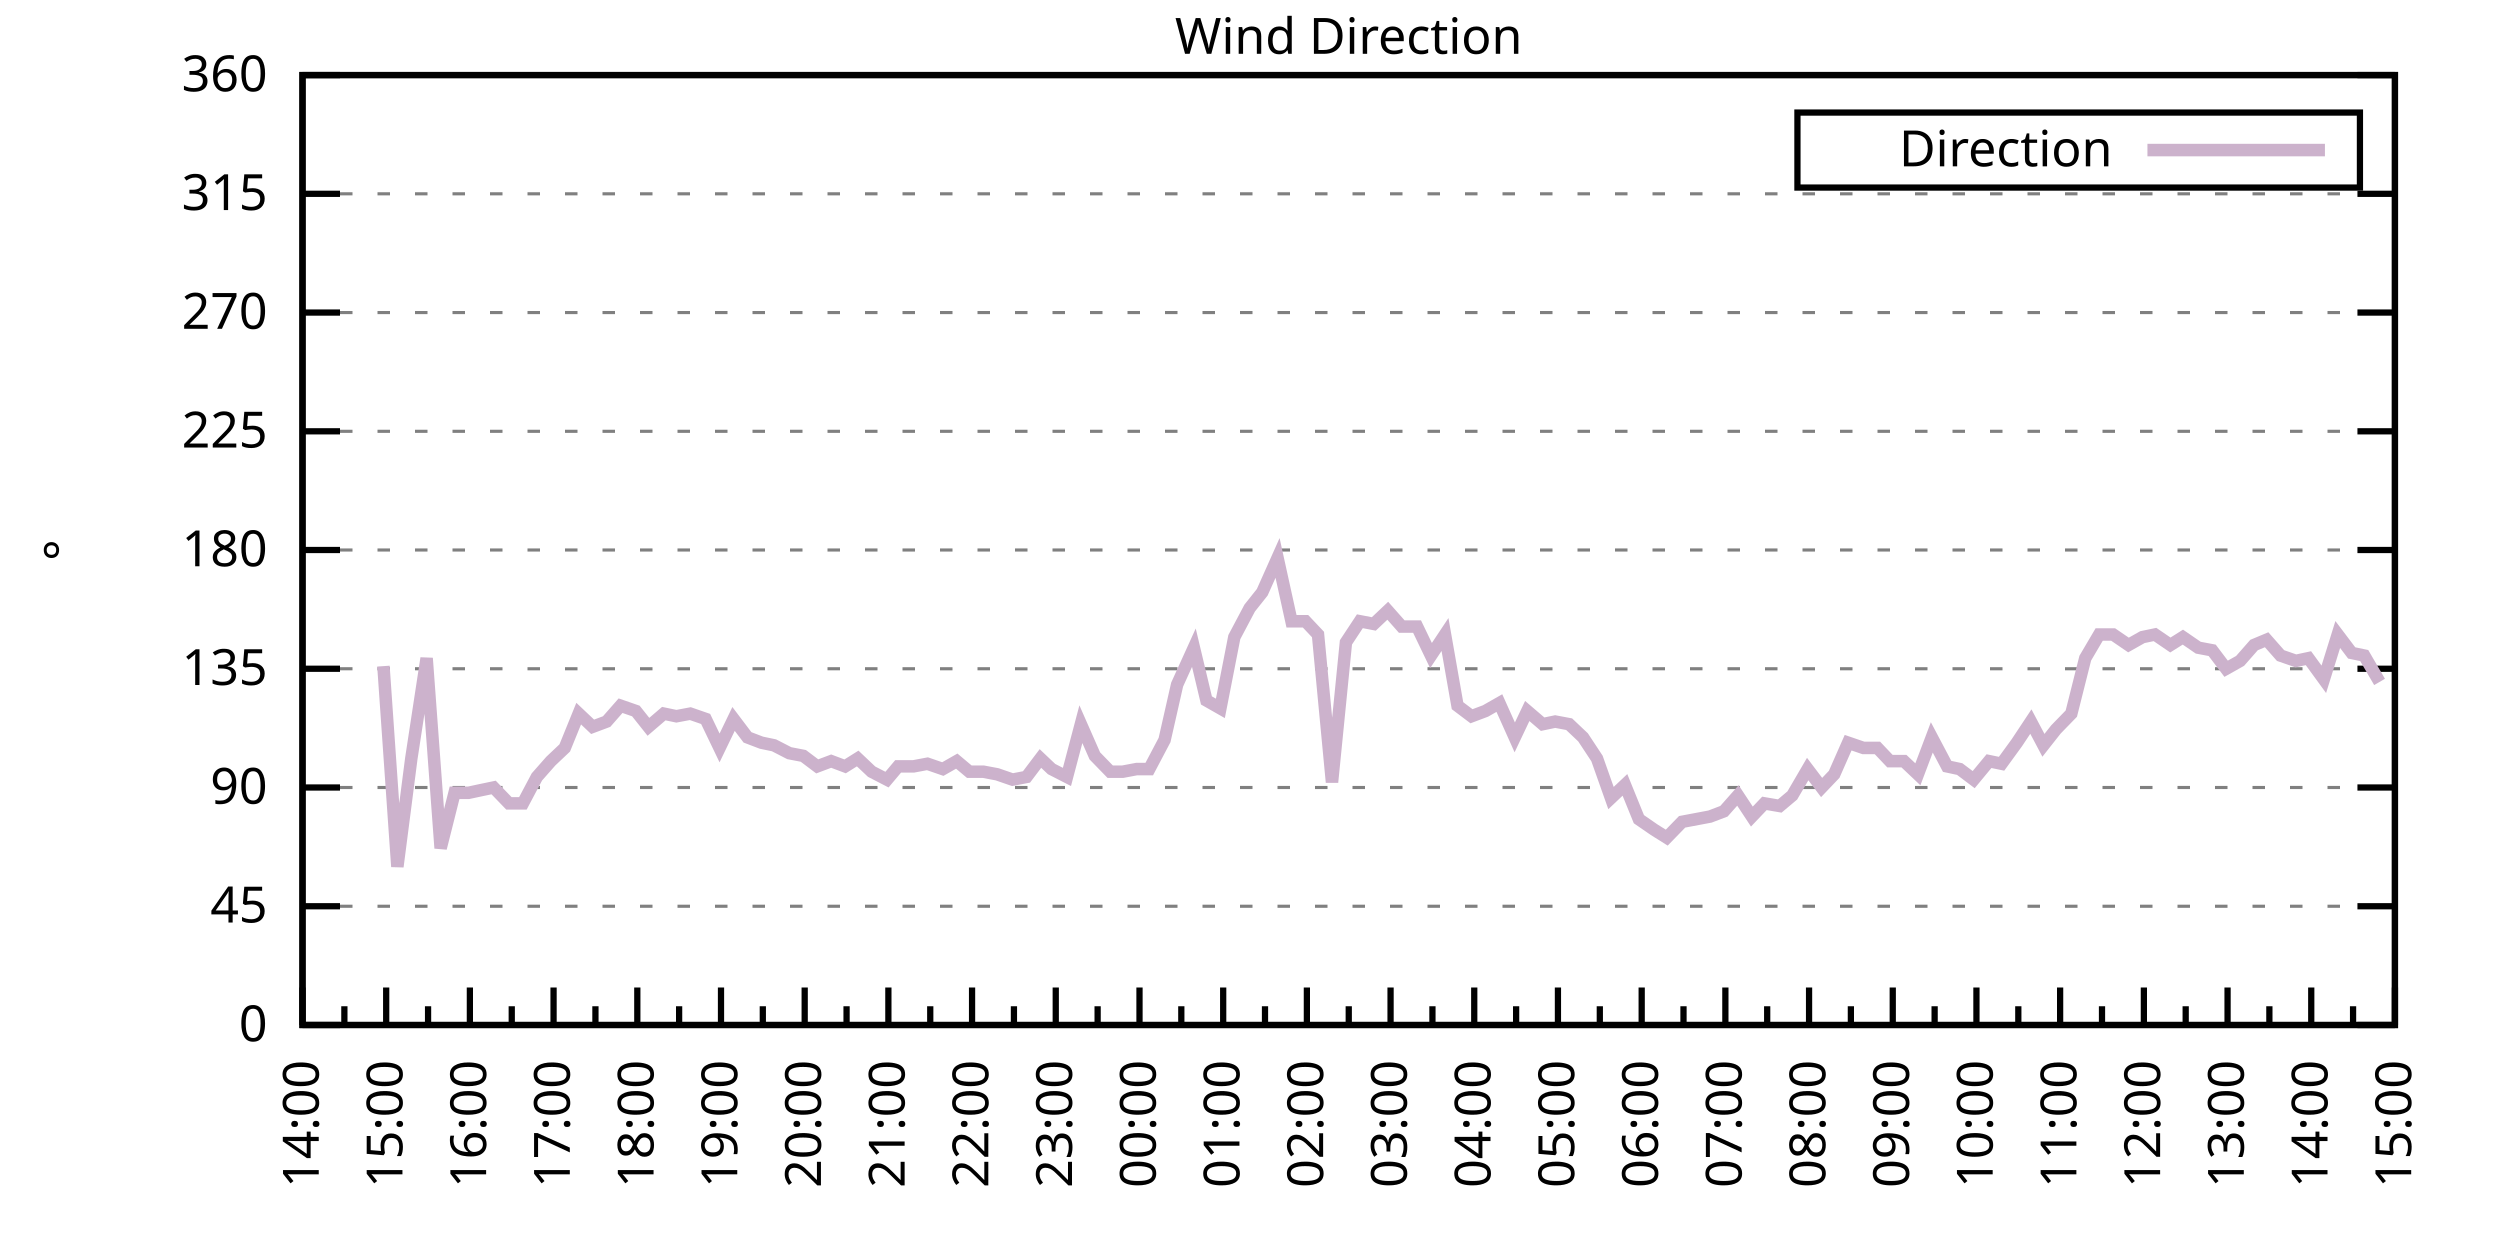
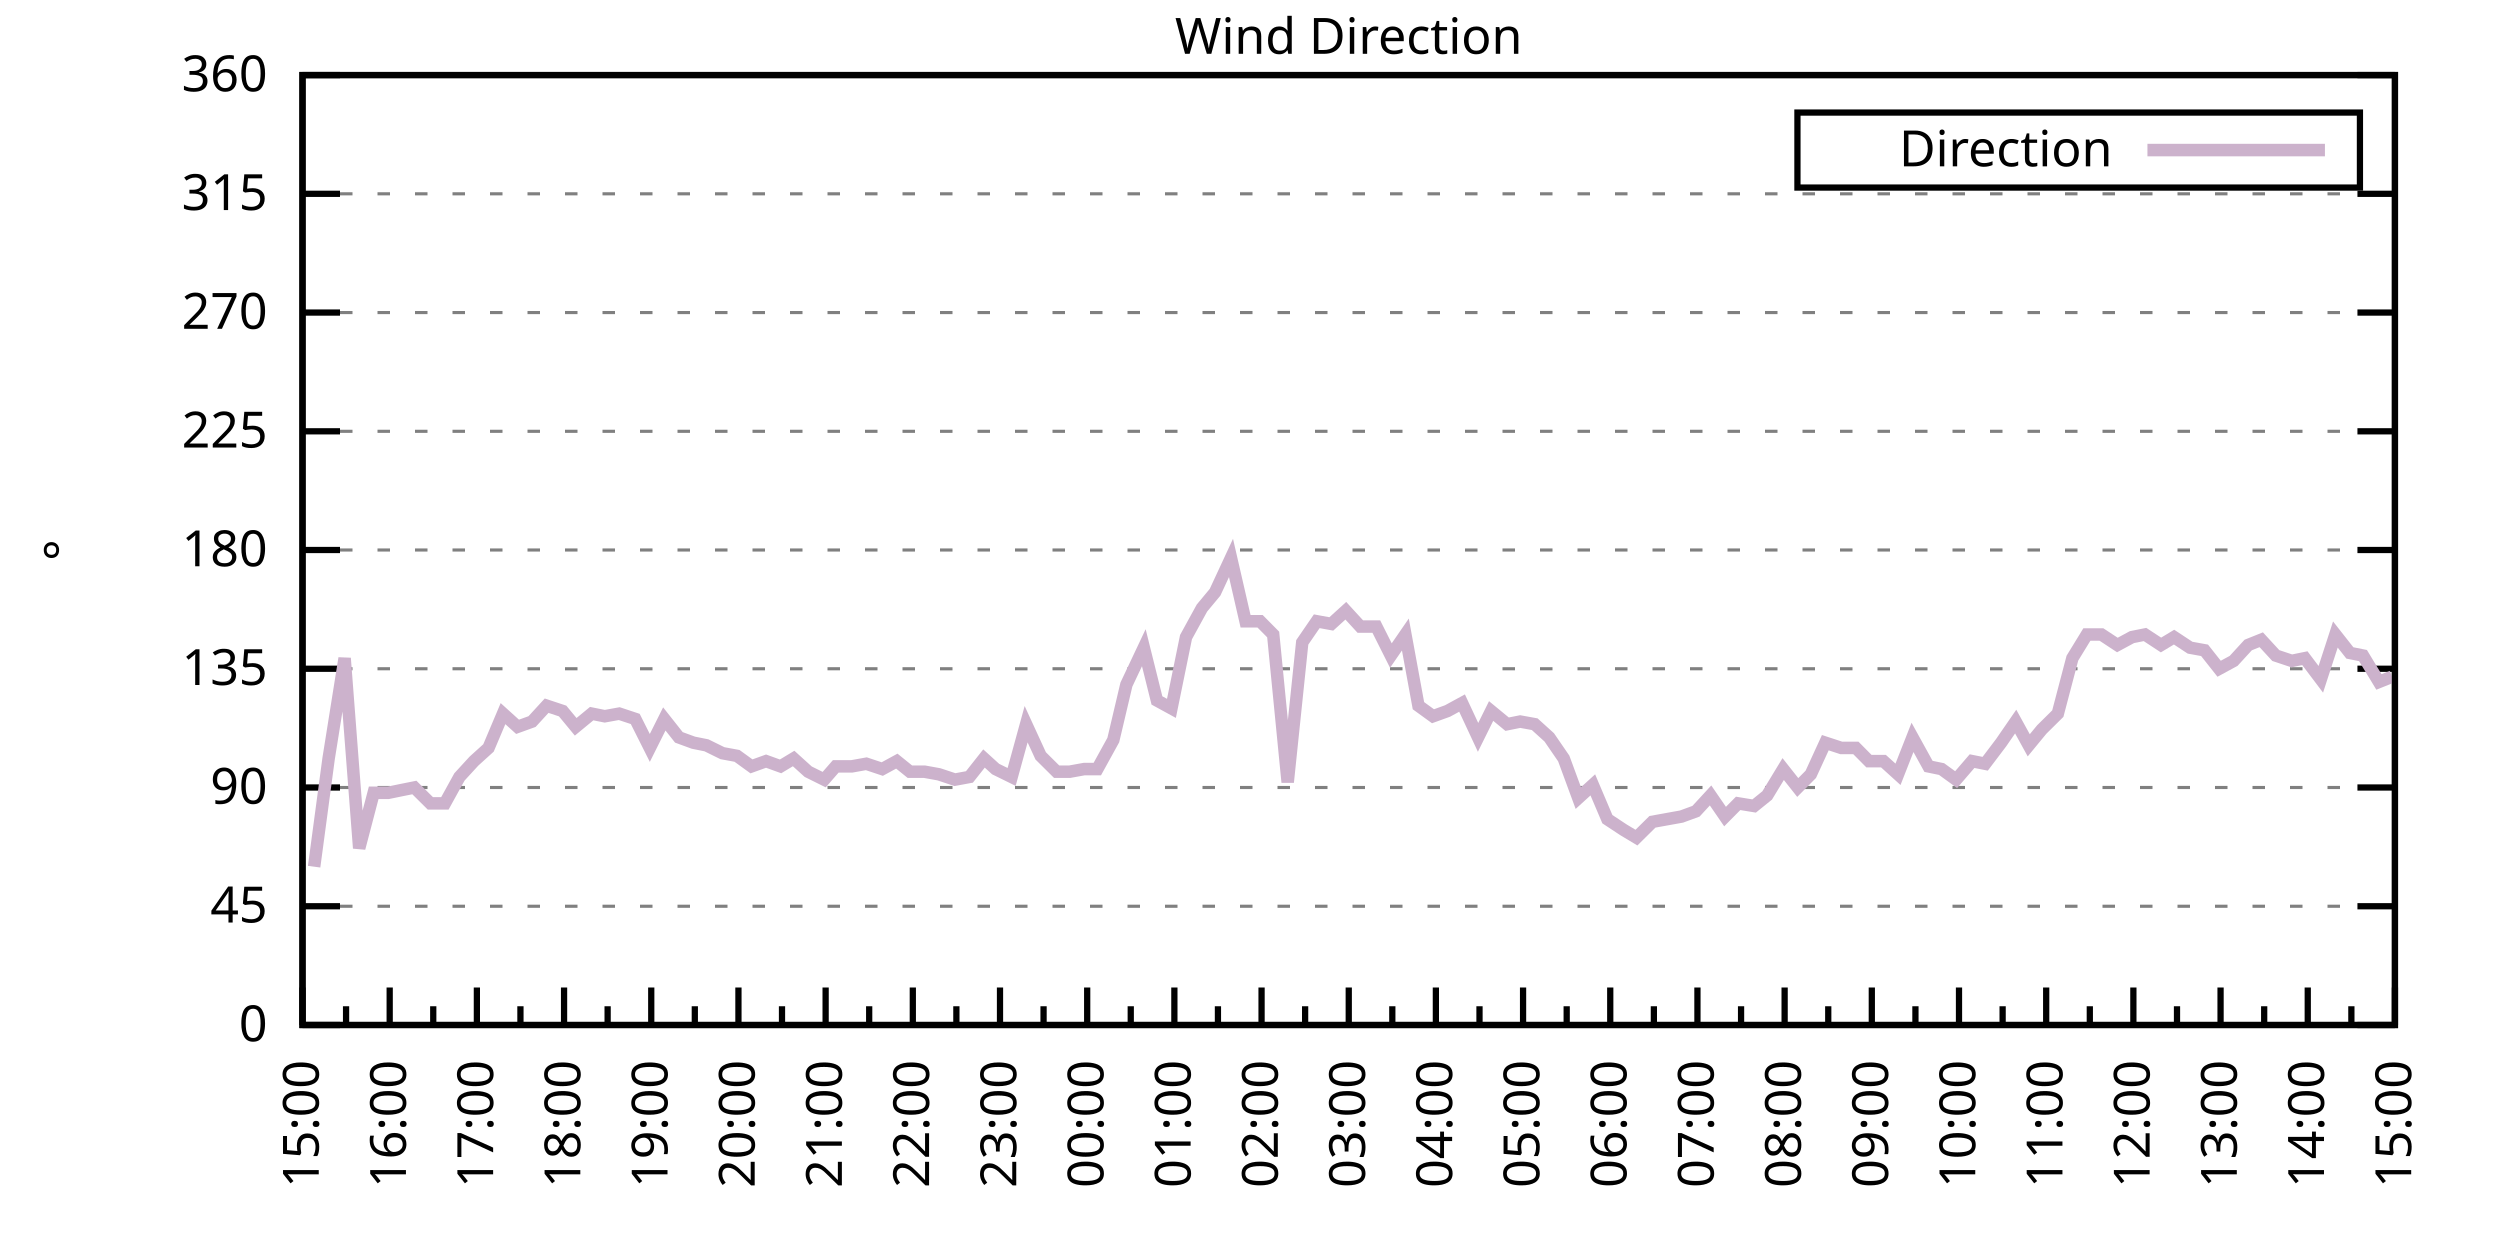
<svg xmlns="http://www.w3.org/2000/svg" xmlns:xlink="http://www.w3.org/1999/xlink" width="400" height="200" viewBox="0 0 400 200">
  <g id="gnuplot_canvas">
    <rect x="0" y="0" width="400" height="200" fill="none" />
    <defs>
      <circle id="gpDot" r="0.5" stroke-width="0.5" stroke="currentColor" />
      <path id="gpPt0" stroke-width="0.333" stroke="currentColor" d="M-1,0 h2 M0,-1 v2" />
      <path id="gpPt1" stroke-width="0.333" stroke="currentColor" d="M-1,-1 L1,1 M1,-1 L-1,1" />
      <path id="gpPt2" stroke-width="0.333" stroke="currentColor" d="M-1,0 L1,0 M0,-1 L0,1 M-1,-1 L1,1 M-1,1 L1,-1" />
      <rect id="gpPt3" stroke-width="0.333" stroke="currentColor" x="-1" y="-1" width="2" height="2" />
      <rect id="gpPt4" stroke-width="0.333" stroke="currentColor" fill="currentColor" x="-1" y="-1" width="2" height="2" />
      <circle id="gpPt5" stroke-width="0.333" stroke="currentColor" cx="0" cy="0" r="1" />
      <use xlink:href="#gpPt5" id="gpPt6" fill="currentColor" stroke="none" />
      <path id="gpPt7" stroke-width="0.333" stroke="currentColor" d="M0,-1.33 L-1.33,0.67 L1.33,0.67 z" />
      <use xlink:href="#gpPt7" id="gpPt8" fill="currentColor" stroke="none" />
      <use xlink:href="#gpPt7" id="gpPt9" stroke="currentColor" transform="rotate(180)" />
      <use xlink:href="#gpPt9" id="gpPt10" fill="currentColor" stroke="none" />
      <use xlink:href="#gpPt3" id="gpPt11" stroke="currentColor" transform="rotate(45)" />
      <use xlink:href="#gpPt11" id="gpPt12" fill="currentColor" stroke="none" />
      <path id="gpPt13" stroke-width="0.333" stroke="currentColor" d="M0,1.330 L1.265,0.411 L0.782,-1.067 L-0.782,-1.076 L-1.265,0.411 z" />
      <use xlink:href="#gpPt13" id="gpPt14" fill="currentColor" stroke="none" />
      <filter id="textbox" filterUnits="objectBoundingBox" x="0" y="0" height="1" width="1">
        <feFlood flood-color="white" flood-opacity="1" result="bgnd" />
        <feComposite in="SourceGraphic" in2="bgnd" operator="atop" />
      </filter>
      <filter id="greybox" filterUnits="objectBoundingBox" x="0" y="0" height="1" width="1">
        <feFlood flood-color="lightgrey" flood-opacity="1" result="grey" />
        <feComposite in="SourceGraphic" in2="grey" operator="atop" />
      </filter>
    </defs>
    <g fill="none" color="white" stroke="currentColor" stroke-width="1.00" stroke-linecap="butt" stroke-linejoin="miter">
</g>
    <g fill="none" color="black" stroke="currentColor" stroke-width="1.00" stroke-linecap="butt" stroke-linejoin="miter">
      <g stroke="none" shape-rendering="crispEdges">
        <polygon fill="rgb(255, 255, 255)" points="48.40,164.00 383.18,164.00 383.18,12.02 48.40,12.02 " />
      </g>
    </g>
    <g fill="none" color="black" stroke="currentColor" stroke-width="1.00" stroke-linecap="butt" stroke-linejoin="miter">
</g>
    <g fill="none" color="black" stroke="black" stroke-width="0.50" stroke-linecap="butt" stroke-linejoin="miter">
</g>
    <g fill="none" color="gray" stroke="currentColor" stroke-width="0.50" stroke-linecap="butt" stroke-linejoin="miter">
      <path stroke="gray" stroke-dasharray="2,4" class="gridline" d="M48.40,164.00 L383.19,164.00  " />
    </g>
    <g fill="none" color="gray" stroke="gray" stroke-width="1.00" stroke-linecap="butt" stroke-linejoin="miter">
</g>
    <g fill="none" color="black" stroke="currentColor" stroke-width="1.00" stroke-linecap="butt" stroke-linejoin="miter">
      <path stroke="black" d="M48.40,164.00 L54.40,164.00 M383.19,164.00 L377.19,164.00  " />
      <g transform="translate(42.80,166.60)" stroke="none" fill="black" font-family="Sans" font-size="8.00" text-anchor="end">
        <text>
          <tspan font-family="Sans"> 0</tspan>
        </text>
      </g>
    </g>
    <g fill="none" color="black" stroke="currentColor" stroke-width="1.00" stroke-linecap="butt" stroke-linejoin="miter">
</g>
    <g fill="none" color="black" stroke="black" stroke-width="0.50" stroke-linecap="butt" stroke-linejoin="miter">
</g>
    <g fill="none" color="gray" stroke="currentColor" stroke-width="0.50" stroke-linecap="butt" stroke-linejoin="miter">
      <path stroke="gray" stroke-dasharray="2,4" class="gridline" d="M48.40,145.00 L383.19,145.00  " />
    </g>
    <g fill="none" color="gray" stroke="gray" stroke-width="1.00" stroke-linecap="butt" stroke-linejoin="miter">
</g>
    <g fill="none" color="black" stroke="currentColor" stroke-width="1.00" stroke-linecap="butt" stroke-linejoin="miter">
      <path stroke="black" d="M48.40,145.00 L54.40,145.00 M383.19,145.00 L377.19,145.00  " />
      <g transform="translate(42.80,147.60)" stroke="none" fill="black" font-family="Sans" font-size="8.00" text-anchor="end">
        <text>
          <tspan font-family="Sans"> 45</tspan>
        </text>
      </g>
    </g>
    <g fill="none" color="black" stroke="currentColor" stroke-width="1.00" stroke-linecap="butt" stroke-linejoin="miter">
</g>
    <g fill="none" color="black" stroke="black" stroke-width="0.50" stroke-linecap="butt" stroke-linejoin="miter">
</g>
    <g fill="none" color="gray" stroke="currentColor" stroke-width="0.50" stroke-linecap="butt" stroke-linejoin="miter">
      <path stroke="gray" stroke-dasharray="2,4" class="gridline" d="M48.40,126.00 L383.19,126.00  " />
    </g>
    <g fill="none" color="gray" stroke="gray" stroke-width="1.00" stroke-linecap="butt" stroke-linejoin="miter">
</g>
    <g fill="none" color="black" stroke="currentColor" stroke-width="1.00" stroke-linecap="butt" stroke-linejoin="miter">
      <path stroke="black" d="M48.40,126.00 L54.40,126.00 M383.19,126.00 L377.19,126.00  " />
      <g transform="translate(42.80,128.60)" stroke="none" fill="black" font-family="Sans" font-size="8.00" text-anchor="end">
        <text>
          <tspan font-family="Sans"> 90</tspan>
        </text>
      </g>
    </g>
    <g fill="none" color="black" stroke="currentColor" stroke-width="1.00" stroke-linecap="butt" stroke-linejoin="miter">
</g>
    <g fill="none" color="black" stroke="black" stroke-width="0.50" stroke-linecap="butt" stroke-linejoin="miter">
</g>
    <g fill="none" color="gray" stroke="currentColor" stroke-width="0.50" stroke-linecap="butt" stroke-linejoin="miter">
      <path stroke="gray" stroke-dasharray="2,4" class="gridline" d="M48.40,107.00 L383.19,107.00  " />
    </g>
    <g fill="none" color="gray" stroke="gray" stroke-width="1.00" stroke-linecap="butt" stroke-linejoin="miter">
</g>
    <g fill="none" color="black" stroke="currentColor" stroke-width="1.00" stroke-linecap="butt" stroke-linejoin="miter">
      <path stroke="black" d="M48.40,107.00 L54.40,107.00 M383.19,107.00 L377.19,107.00  " />
      <g transform="translate(42.80,109.60)" stroke="none" fill="black" font-family="Sans" font-size="8.00" text-anchor="end">
        <text>
          <tspan font-family="Sans"> 135</tspan>
        </text>
      </g>
    </g>
    <g fill="none" color="black" stroke="currentColor" stroke-width="1.00" stroke-linecap="butt" stroke-linejoin="miter">
</g>
    <g fill="none" color="black" stroke="black" stroke-width="0.50" stroke-linecap="butt" stroke-linejoin="miter">
</g>
    <g fill="none" color="gray" stroke="currentColor" stroke-width="0.50" stroke-linecap="butt" stroke-linejoin="miter">
      <path stroke="gray" stroke-dasharray="2,4" class="gridline" d="M48.40,88.00 L383.19,88.00  " />
    </g>
    <g fill="none" color="gray" stroke="gray" stroke-width="1.00" stroke-linecap="butt" stroke-linejoin="miter">
</g>
    <g fill="none" color="black" stroke="currentColor" stroke-width="1.00" stroke-linecap="butt" stroke-linejoin="miter">
      <path stroke="black" d="M48.40,88.00 L54.40,88.00 M383.19,88.00 L377.19,88.00  " />
      <g transform="translate(42.80,90.60)" stroke="none" fill="black" font-family="Sans" font-size="8.00" text-anchor="end">
        <text>
          <tspan font-family="Sans"> 180</tspan>
        </text>
      </g>
    </g>
    <g fill="none" color="black" stroke="currentColor" stroke-width="1.00" stroke-linecap="butt" stroke-linejoin="miter">
</g>
    <g fill="none" color="black" stroke="black" stroke-width="0.50" stroke-linecap="butt" stroke-linejoin="miter">
</g>
    <g fill="none" color="gray" stroke="currentColor" stroke-width="0.50" stroke-linecap="butt" stroke-linejoin="miter">
      <path stroke="gray" stroke-dasharray="2,4" class="gridline" d="M48.40,69.01 L383.19,69.01  " />
    </g>
    <g fill="none" color="gray" stroke="gray" stroke-width="1.00" stroke-linecap="butt" stroke-linejoin="miter">
</g>
    <g fill="none" color="black" stroke="currentColor" stroke-width="1.00" stroke-linecap="butt" stroke-linejoin="miter">
      <path stroke="black" d="M48.40,69.01 L54.40,69.01 M383.19,69.01 L377.19,69.01  " />
      <g transform="translate(42.80,71.61)" stroke="none" fill="black" font-family="Sans" font-size="8.00" text-anchor="end">
        <text>
          <tspan font-family="Sans"> 225</tspan>
        </text>
      </g>
    </g>
    <g fill="none" color="black" stroke="currentColor" stroke-width="1.00" stroke-linecap="butt" stroke-linejoin="miter">
</g>
    <g fill="none" color="black" stroke="black" stroke-width="0.50" stroke-linecap="butt" stroke-linejoin="miter">
</g>
    <g fill="none" color="gray" stroke="currentColor" stroke-width="0.50" stroke-linecap="butt" stroke-linejoin="miter">
      <path stroke="gray" stroke-dasharray="2,4" class="gridline" d="M48.40,50.01 L383.19,50.01  " />
    </g>
    <g fill="none" color="gray" stroke="gray" stroke-width="1.00" stroke-linecap="butt" stroke-linejoin="miter">
</g>
    <g fill="none" color="black" stroke="currentColor" stroke-width="1.00" stroke-linecap="butt" stroke-linejoin="miter">
      <path stroke="black" d="M48.40,50.01 L54.40,50.01 M383.19,50.01 L377.19,50.01  " />
      <g transform="translate(42.80,52.61)" stroke="none" fill="black" font-family="Sans" font-size="8.00" text-anchor="end">
        <text>
          <tspan font-family="Sans"> 270</tspan>
        </text>
      </g>
    </g>
    <g fill="none" color="black" stroke="currentColor" stroke-width="1.00" stroke-linecap="butt" stroke-linejoin="miter">
</g>
    <g fill="none" color="black" stroke="black" stroke-width="0.50" stroke-linecap="butt" stroke-linejoin="miter">
</g>
    <g fill="none" color="gray" stroke="currentColor" stroke-width="0.50" stroke-linecap="butt" stroke-linejoin="miter">
      <path stroke="gray" stroke-dasharray="2,4" class="gridline" d="M48.40,31.01 L383.19,31.01  " />
    </g>
    <g fill="none" color="gray" stroke="gray" stroke-width="1.00" stroke-linecap="butt" stroke-linejoin="miter">
</g>
    <g fill="none" color="black" stroke="currentColor" stroke-width="1.00" stroke-linecap="butt" stroke-linejoin="miter">
      <path stroke="black" d="M48.40,31.01 L54.40,31.01 M383.19,31.01 L377.19,31.01  " />
      <g transform="translate(42.80,33.61)" stroke="none" fill="black" font-family="Sans" font-size="8.00" text-anchor="end">
        <text>
          <tspan font-family="Sans"> 315</tspan>
        </text>
      </g>
    </g>
    <g fill="none" color="black" stroke="currentColor" stroke-width="1.00" stroke-linecap="butt" stroke-linejoin="miter">
</g>
    <g fill="none" color="black" stroke="black" stroke-width="0.50" stroke-linecap="butt" stroke-linejoin="miter">
</g>
    <g fill="none" color="gray" stroke="currentColor" stroke-width="0.50" stroke-linecap="butt" stroke-linejoin="miter">
      <path stroke="gray" stroke-dasharray="2,4" class="gridline" d="M48.40,12.01 L383.19,12.01  " />
    </g>
    <g fill="none" color="gray" stroke="gray" stroke-width="1.00" stroke-linecap="butt" stroke-linejoin="miter">
</g>
    <g fill="none" color="black" stroke="currentColor" stroke-width="1.00" stroke-linecap="butt" stroke-linejoin="miter">
      <path stroke="black" d="M48.40,12.01 L54.40,12.01 M383.19,12.01 L377.19,12.01  " />
      <g transform="translate(42.80,14.61)" stroke="none" fill="black" font-family="Sans" font-size="8.00" text-anchor="end">
        <text>
          <tspan font-family="Sans"> 360</tspan>
        </text>
      </g>
    </g>
    <g fill="none" color="black" stroke="currentColor" stroke-width="1.00" stroke-linecap="butt" stroke-linejoin="miter">
      <path stroke="black" d="M48.40,164.00 L48.40,158.00  " />
      <g transform="translate(51.00,169.60) rotate(270)" stroke="none" fill="black" font-family="Sans" font-size="8.00" text-anchor="end">
        <text>
+           <tspan font-family="Sans">15:00</tspan>
+         </text>
+       </g>
+     </g>
+     <g fill="none" color="black" stroke="currentColor" stroke-width="1.00" stroke-linecap="butt" stroke-linejoin="miter">
+       <path stroke="black" d="M55.37,164.00 L55.37,161.00 M62.35,164.00 L62.35,158.00  " />
+       <g transform="translate(64.95,169.60) rotate(270)" stroke="none" fill="black" font-family="Sans" font-size="8.00" text-anchor="end">
+         <text>
+           <tspan font-family="Sans">16:00</tspan>
+         </text>
+       </g>
+     </g>
+     <g fill="none" color="black" stroke="currentColor" stroke-width="1.00" stroke-linecap="butt" stroke-linejoin="miter">
+       <path stroke="black" d="M69.32,164.00 L69.32,161.00 M76.30,164.00 L76.30,158.00  " />
+       <g transform="translate(78.90,169.60) rotate(270)" stroke="none" fill="black" font-family="Sans" font-size="8.00" text-anchor="end">
+         <text>
+           <tspan font-family="Sans">17:00</tspan>
+         </text>
+       </g>
+     </g>
+     <g fill="none" color="black" stroke="currentColor" stroke-width="1.00" stroke-linecap="butt" stroke-linejoin="miter">
+       <path stroke="black" d="M83.27,164.00 L83.27,161.00 M90.25,164.00 L90.25,158.00  " />
+       <g transform="translate(92.85,169.60) rotate(270)" stroke="none" fill="black" font-family="Sans" font-size="8.00" text-anchor="end">
+         <text>
+           <tspan font-family="Sans">18:00</tspan>
+         </text>
+       </g>
+     </g>
+     <g fill="none" color="black" stroke="currentColor" stroke-width="1.00" stroke-linecap="butt" stroke-linejoin="miter">
+       <path stroke="black" d="M97.22,164.00 L97.22,161.00 M104.20,164.00 L104.20,158.00  " />
+       <g transform="translate(106.80,169.60) rotate(270)" stroke="none" fill="black" font-family="Sans" font-size="8.00" text-anchor="end">
+         <text>
+           <tspan font-family="Sans">19:00</tspan>
+         </text>
+       </g>
+     </g>
+     <g fill="none" color="black" stroke="currentColor" stroke-width="1.00" stroke-linecap="butt" stroke-linejoin="miter">
+       <path stroke="black" d="M111.17,164.00 L111.17,161.00 M118.15,164.00 L118.15,158.00  " />
+       <g transform="translate(120.75,169.60) rotate(270)" stroke="none" fill="black" font-family="Sans" font-size="8.00" text-anchor="end">
+         <text>
+           <tspan font-family="Sans">20:00</tspan>
+         </text>
+       </g>
+     </g>
+     <g fill="none" color="black" stroke="currentColor" stroke-width="1.00" stroke-linecap="butt" stroke-linejoin="miter">
+       <path stroke="black" d="M125.12,164.00 L125.12,161.00 M132.10,164.00 L132.10,158.00  " />
+       <g transform="translate(134.70,169.60) rotate(270)" stroke="none" fill="black" font-family="Sans" font-size="8.00" text-anchor="end">
+         <text>
+           <tspan font-family="Sans">21:00</tspan>
+         </text>
+       </g>
+     </g>
+     <g fill="none" color="black" stroke="currentColor" stroke-width="1.00" stroke-linecap="butt" stroke-linejoin="miter">
+       <path stroke="black" d="M139.07,164.00 L139.07,161.00 M146.05,164.00 L146.05,158.00  " />
+       <g transform="translate(148.65,169.60) rotate(270)" stroke="none" fill="black" font-family="Sans" font-size="8.00" text-anchor="end">
+         <text>
+           <tspan font-family="Sans">22:00</tspan>
+         </text>
+       </g>
+     </g>
+     <g fill="none" color="black" stroke="currentColor" stroke-width="1.00" stroke-linecap="butt" stroke-linejoin="miter">
+       <path stroke="black" d="M153.02,164.00 L153.02,161.00 M160.00,164.00 L160.00,158.00  " />
+       <g transform="translate(162.60,169.60) rotate(270)" stroke="none" fill="black" font-family="Sans" font-size="8.00" text-anchor="end">
+         <text>
+           <tspan font-family="Sans">23:00</tspan>
+         </text>
+       </g>
+     </g>
+     <g fill="none" color="black" stroke="currentColor" stroke-width="1.00" stroke-linecap="butt" stroke-linejoin="miter">
+       <path stroke="black" d="M166.97,164.00 L166.97,161.00 M173.95,164.00 L173.95,158.00  " />
+       <g transform="translate(176.55,169.60) rotate(270)" stroke="none" fill="black" font-family="Sans" font-size="8.00" text-anchor="end">
+         <text>
+           <tspan font-family="Sans">00:00</tspan>
+         </text>
+       </g>
+     </g>
+     <g fill="none" color="black" stroke="currentColor" stroke-width="1.00" stroke-linecap="butt" stroke-linejoin="miter">
+       <path stroke="black" d="M180.92,164.00 L180.92,161.00 M187.90,164.00 L187.90,158.00  " />
+       <g transform="translate(190.50,169.60) rotate(270)" stroke="none" fill="black" font-family="Sans" font-size="8.00" text-anchor="end">
+         <text>
+           <tspan font-family="Sans">01:00</tspan>
+         </text>
+       </g>
+     </g>
+     <g fill="none" color="black" stroke="currentColor" stroke-width="1.00" stroke-linecap="butt" stroke-linejoin="miter">
+       <path stroke="black" d="M194.87,164.00 L194.87,161.00 M201.85,164.00 L201.85,158.00  " />
+       <g transform="translate(204.45,169.60) rotate(270)" stroke="none" fill="black" font-family="Sans" font-size="8.00" text-anchor="end">
+         <text>
+           <tspan font-family="Sans">02:00</tspan>
+         </text>
+       </g>
+     </g>
+     <g fill="none" color="black" stroke="currentColor" stroke-width="1.00" stroke-linecap="butt" stroke-linejoin="miter">
+       <path stroke="black" d="M208.82,164.00 L208.82,161.00 M215.80,164.00 L215.80,158.00  " />
+       <g transform="translate(218.40,169.60) rotate(270)" stroke="none" fill="black" font-family="Sans" font-size="8.00" text-anchor="end">
+         <text>
+           <tspan font-family="Sans">03:00</tspan>
+         </text>
+       </g>
+     </g>
+     <g fill="none" color="black" stroke="currentColor" stroke-width="1.00" stroke-linecap="butt" stroke-linejoin="miter">
+       <path stroke="black" d="M222.77,164.00 L222.77,161.00 M229.74,164.00 L229.74,158.00  " />
+       <g transform="translate(232.34,169.60) rotate(270)" stroke="none" fill="black" font-family="Sans" font-size="8.00" text-anchor="end">
+         <text>
+           <tspan font-family="Sans">04:00</tspan>
+         </text>
+       </g>
+     </g>
+     <g fill="none" color="black" stroke="currentColor" stroke-width="1.00" stroke-linecap="butt" stroke-linejoin="miter">
+       <path stroke="black" d="M236.72,164.00 L236.72,161.00 M243.69,164.00 L243.69,158.00  " />
+       <g transform="translate(246.29,169.60) rotate(270)" stroke="none" fill="black" font-family="Sans" font-size="8.00" text-anchor="end">
+         <text>
+           <tspan font-family="Sans">05:00</tspan>
+         </text>
+       </g>
+     </g>
+     <g fill="none" color="black" stroke="currentColor" stroke-width="1.00" stroke-linecap="butt" stroke-linejoin="miter">
+       <path stroke="black" d="M250.67,164.00 L250.67,161.00 M257.64,164.00 L257.64,158.00  " />
+       <g transform="translate(260.24,169.60) rotate(270)" stroke="none" fill="black" font-family="Sans" font-size="8.00" text-anchor="end">
+         <text>
+           <tspan font-family="Sans">06:00</tspan>
+         </text>
+       </g>
+     </g>
+     <g fill="none" color="black" stroke="currentColor" stroke-width="1.00" stroke-linecap="butt" stroke-linejoin="miter">
+       <path stroke="black" d="M264.62,164.00 L264.62,161.00 M271.59,164.00 L271.59,158.00  " />
+       <g transform="translate(274.19,169.60) rotate(270)" stroke="none" fill="black" font-family="Sans" font-size="8.00" text-anchor="end">
+         <text>
+           <tspan font-family="Sans">07:00</tspan>
+         </text>
+       </g>
+     </g>
+     <g fill="none" color="black" stroke="currentColor" stroke-width="1.00" stroke-linecap="butt" stroke-linejoin="miter">
+       <path stroke="black" d="M278.57,164.00 L278.57,161.00 M285.54,164.00 L285.54,158.00  " />
+       <g transform="translate(288.14,169.60) rotate(270)" stroke="none" fill="black" font-family="Sans" font-size="8.00" text-anchor="end">
+         <text>
+           <tspan font-family="Sans">08:00</tspan>
+         </text>
+       </g>
+     </g>
+     <g fill="none" color="black" stroke="currentColor" stroke-width="1.00" stroke-linecap="butt" stroke-linejoin="miter">
+       <path stroke="black" d="M292.52,164.00 L292.52,161.00 M299.49,164.00 L299.49,158.00  " />
+       <g transform="translate(302.09,169.60) rotate(270)" stroke="none" fill="black" font-family="Sans" font-size="8.00" text-anchor="end">
+         <text>
+           <tspan font-family="Sans">09:00</tspan>
+         </text>
+       </g>
+     </g>
+     <g fill="none" color="black" stroke="currentColor" stroke-width="1.00" stroke-linecap="butt" stroke-linejoin="miter">
+       <path stroke="black" d="M306.47,164.00 L306.47,161.00 M313.44,164.00 L313.44,158.00  " />
+       <g transform="translate(316.04,169.60) rotate(270)" stroke="none" fill="black" font-family="Sans" font-size="8.00" text-anchor="end">
+         <text>
+           <tspan font-family="Sans">10:00</tspan>
+         </text>
+       </g>
+     </g>
+     <g fill="none" color="black" stroke="currentColor" stroke-width="1.00" stroke-linecap="butt" stroke-linejoin="miter">
+       <path stroke="black" d="M320.42,164.00 L320.42,161.00 M327.39,164.00 L327.39,158.00  " />
+       <g transform="translate(329.99,169.60) rotate(270)" stroke="none" fill="black" font-family="Sans" font-size="8.00" text-anchor="end">
+         <text>
+           <tspan font-family="Sans">11:00</tspan>
+         </text>
+       </g>
+     </g>
+     <g fill="none" color="black" stroke="currentColor" stroke-width="1.00" stroke-linecap="butt" stroke-linejoin="miter">
+       <path stroke="black" d="M334.37,164.00 L334.37,161.00 M341.34,164.00 L341.34,158.00  " />
+       <g transform="translate(343.94,169.60) rotate(270)" stroke="none" fill="black" font-family="Sans" font-size="8.00" text-anchor="end">
+         <text>
+           <tspan font-family="Sans">12:00</tspan>
+         </text>
+       </g>
+     </g>
+     <g fill="none" color="black" stroke="currentColor" stroke-width="1.00" stroke-linecap="butt" stroke-linejoin="miter">
+       <path stroke="black" d="M348.32,164.00 L348.32,161.00 M355.29,164.00 L355.29,158.00  " />
+       <g transform="translate(357.89,169.60) rotate(270)" stroke="none" fill="black" font-family="Sans" font-size="8.00" text-anchor="end">
+         <text>
+           <tspan font-family="Sans">13:00</tspan>
+         </text>
+       </g>
+     </g>
+     <g fill="none" color="black" stroke="currentColor" stroke-width="1.00" stroke-linecap="butt" stroke-linejoin="miter">
+       <path stroke="black" d="M362.27,164.00 L362.27,161.00 M369.24,164.00 L369.24,158.00  " />
+       <g transform="translate(371.84,169.60) rotate(270)" stroke="none" fill="black" font-family="Sans" font-size="8.00" text-anchor="end">
+         <text>
          <tspan font-family="Sans">14:00</tspan>
        </text>
      </g>
    </g>
    <g fill="none" color="black" stroke="currentColor" stroke-width="1.00" stroke-linecap="butt" stroke-linejoin="miter">
-       <path stroke="black" d="M55.10,164.00 L55.10,161.00 M61.79,164.00 L61.79,158.00  " />
-       <g transform="translate(64.39,169.60) rotate(270)" stroke="none" fill="black" font-family="Sans" font-size="8.00" text-anchor="end">
-         <text>
-           <tspan font-family="Sans">15:00</tspan>
-         </text>
-       </g>
-     </g>
-     <g fill="none" color="black" stroke="currentColor" stroke-width="1.00" stroke-linecap="butt" stroke-linejoin="miter">
-       <path stroke="black" d="M68.49,164.00 L68.49,161.00 M75.18,164.00 L75.18,158.00  " />
-       <g transform="translate(77.78,169.60) rotate(270)" stroke="none" fill="black" font-family="Sans" font-size="8.00" text-anchor="end">
-         <text>
-           <tspan font-family="Sans">16:00</tspan>
-         </text>
-       </g>
-     </g>
-     <g fill="none" color="black" stroke="currentColor" stroke-width="1.00" stroke-linecap="butt" stroke-linejoin="miter">
-       <path stroke="black" d="M81.88,164.00 L81.88,161.00 M88.57,164.00 L88.57,158.00  " />
-       <g transform="translate(91.17,169.60) rotate(270)" stroke="none" fill="black" font-family="Sans" font-size="8.00" text-anchor="end">
-         <text>
-           <tspan font-family="Sans">17:00</tspan>
-         </text>
-       </g>
-     </g>
-     <g fill="none" color="black" stroke="currentColor" stroke-width="1.00" stroke-linecap="butt" stroke-linejoin="miter">
-       <path stroke="black" d="M95.27,164.00 L95.27,161.00 M101.97,164.00 L101.97,158.00  " />
-       <g transform="translate(104.57,169.60) rotate(270)" stroke="none" fill="black" font-family="Sans" font-size="8.00" text-anchor="end">
-         <text>
-           <tspan font-family="Sans">18:00</tspan>
-         </text>
-       </g>
-     </g>
-     <g fill="none" color="black" stroke="currentColor" stroke-width="1.00" stroke-linecap="butt" stroke-linejoin="miter">
-       <path stroke="black" d="M108.66,164.00 L108.66,161.00 M115.36,164.00 L115.36,158.00  " />
-       <g transform="translate(117.96,169.60) rotate(270)" stroke="none" fill="black" font-family="Sans" font-size="8.00" text-anchor="end">
-         <text>
-           <tspan font-family="Sans">19:00</tspan>
-         </text>
-       </g>
-     </g>
-     <g fill="none" color="black" stroke="currentColor" stroke-width="1.00" stroke-linecap="butt" stroke-linejoin="miter">
-       <path stroke="black" d="M122.05,164.00 L122.05,161.00 M128.75,164.00 L128.75,158.00  " />
-       <g transform="translate(131.35,169.60) rotate(270)" stroke="none" fill="black" font-family="Sans" font-size="8.00" text-anchor="end">
-         <text>
-           <tspan font-family="Sans">20:00</tspan>
-         </text>
-       </g>
-     </g>
-     <g fill="none" color="black" stroke="currentColor" stroke-width="1.00" stroke-linecap="butt" stroke-linejoin="miter">
-       <path stroke="black" d="M135.45,164.00 L135.45,161.00 M142.14,164.00 L142.14,158.00  " />
-       <g transform="translate(144.74,169.60) rotate(270)" stroke="none" fill="black" font-family="Sans" font-size="8.00" text-anchor="end">
-         <text>
-           <tspan font-family="Sans">21:00</tspan>
-         </text>
-       </g>
-     </g>
-     <g fill="none" color="black" stroke="currentColor" stroke-width="1.00" stroke-linecap="butt" stroke-linejoin="miter">
-       <path stroke="black" d="M148.84,164.00 L148.84,161.00 M155.53,164.00 L155.53,158.00  " />
-       <g transform="translate(158.13,169.60) rotate(270)" stroke="none" fill="black" font-family="Sans" font-size="8.00" text-anchor="end">
-         <text>
-           <tspan font-family="Sans">22:00</tspan>
-         </text>
-       </g>
-     </g>
-     <g fill="none" color="black" stroke="currentColor" stroke-width="1.00" stroke-linecap="butt" stroke-linejoin="miter">
-       <path stroke="black" d="M162.23,164.00 L162.23,161.00 M168.92,164.00 L168.92,158.00  " />
-       <g transform="translate(171.52,169.60) rotate(270)" stroke="none" fill="black" font-family="Sans" font-size="8.00" text-anchor="end">
-         <text>
-           <tspan font-family="Sans">23:00</tspan>
-         </text>
-       </g>
-     </g>
-     <g fill="none" color="black" stroke="currentColor" stroke-width="1.00" stroke-linecap="butt" stroke-linejoin="miter">
-       <path stroke="black" d="M175.62,164.00 L175.62,161.00 M182.32,164.00 L182.32,158.00  " />
-       <g transform="translate(184.92,169.60) rotate(270)" stroke="none" fill="black" font-family="Sans" font-size="8.00" text-anchor="end">
-         <text>
-           <tspan font-family="Sans">00:00</tspan>
-         </text>
-       </g>
-     </g>
-     <g fill="none" color="black" stroke="currentColor" stroke-width="1.00" stroke-linecap="butt" stroke-linejoin="miter">
-       <path stroke="black" d="M189.01,164.00 L189.01,161.00 M195.71,164.00 L195.71,158.00  " />
-       <g transform="translate(198.31,169.60) rotate(270)" stroke="none" fill="black" font-family="Sans" font-size="8.00" text-anchor="end">
-         <text>
-           <tspan font-family="Sans">01:00</tspan>
-         </text>
-       </g>
-     </g>
-     <g fill="none" color="black" stroke="currentColor" stroke-width="1.00" stroke-linecap="butt" stroke-linejoin="miter">
-       <path stroke="black" d="M202.40,164.00 L202.40,161.00 M209.10,164.00 L209.10,158.00  " />
-       <g transform="translate(211.70,169.60) rotate(270)" stroke="none" fill="black" font-family="Sans" font-size="8.00" text-anchor="end">
-         <text>
-           <tspan font-family="Sans">02:00</tspan>
-         </text>
-       </g>
-     </g>
-     <g fill="none" color="black" stroke="currentColor" stroke-width="1.00" stroke-linecap="butt" stroke-linejoin="miter">
-       <path stroke="black" d="M215.80,164.00 L215.80,161.00 M222.49,164.00 L222.49,158.00  " />
-       <g transform="translate(225.09,169.60) rotate(270)" stroke="none" fill="black" font-family="Sans" font-size="8.00" text-anchor="end">
-         <text>
-           <tspan font-family="Sans">03:00</tspan>
-         </text>
-       </g>
-     </g>
-     <g fill="none" color="black" stroke="currentColor" stroke-width="1.00" stroke-linecap="butt" stroke-linejoin="miter">
-       <path stroke="black" d="M229.19,164.00 L229.19,161.00 M235.88,164.00 L235.88,158.00  " />
-       <g transform="translate(238.48,169.60) rotate(270)" stroke="none" fill="black" font-family="Sans" font-size="8.00" text-anchor="end">
-         <text>
-           <tspan font-family="Sans">04:00</tspan>
-         </text>
-       </g>
-     </g>
-     <g fill="none" color="black" stroke="currentColor" stroke-width="1.00" stroke-linecap="butt" stroke-linejoin="miter">
-       <path stroke="black" d="M242.58,164.00 L242.58,161.00 M249.27,164.00 L249.27,158.00  " />
-       <g transform="translate(251.87,169.60) rotate(270)" stroke="none" fill="black" font-family="Sans" font-size="8.00" text-anchor="end">
-         <text>
-           <tspan font-family="Sans">05:00</tspan>
-         </text>
-       </g>
-     </g>
-     <g fill="none" color="black" stroke="currentColor" stroke-width="1.00" stroke-linecap="butt" stroke-linejoin="miter">
-       <path stroke="black" d="M255.97,164.00 L255.97,161.00 M262.67,164.00 L262.67,158.00  " />
-       <g transform="translate(265.27,169.60) rotate(270)" stroke="none" fill="black" font-family="Sans" font-size="8.00" text-anchor="end">
-         <text>
-           <tspan font-family="Sans">06:00</tspan>
-         </text>
-       </g>
-     </g>
-     <g fill="none" color="black" stroke="currentColor" stroke-width="1.00" stroke-linecap="butt" stroke-linejoin="miter">
-       <path stroke="black" d="M269.36,164.00 L269.36,161.00 M276.06,164.00 L276.06,158.00  " />
-       <g transform="translate(278.66,169.60) rotate(270)" stroke="none" fill="black" font-family="Sans" font-size="8.00" text-anchor="end">
-         <text>
-           <tspan font-family="Sans">07:00</tspan>
-         </text>
-       </g>
-     </g>
-     <g fill="none" color="black" stroke="currentColor" stroke-width="1.00" stroke-linecap="butt" stroke-linejoin="miter">
-       <path stroke="black" d="M282.75,164.00 L282.75,161.00 M289.45,164.00 L289.45,158.00  " />
-       <g transform="translate(292.05,169.60) rotate(270)" stroke="none" fill="black" font-family="Sans" font-size="8.00" text-anchor="end">
-         <text>
-           <tspan font-family="Sans">08:00</tspan>
-         </text>
-       </g>
-     </g>
-     <g fill="none" color="black" stroke="currentColor" stroke-width="1.00" stroke-linecap="butt" stroke-linejoin="miter">
-       <path stroke="black" d="M296.14,164.00 L296.14,161.00 M302.84,164.00 L302.84,158.00  " />
-       <g transform="translate(305.44,169.60) rotate(270)" stroke="none" fill="black" font-family="Sans" font-size="8.00" text-anchor="end">
-         <text>
-           <tspan font-family="Sans">09:00</tspan>
-         </text>
-       </g>
-     </g>
-     <g fill="none" color="black" stroke="currentColor" stroke-width="1.00" stroke-linecap="butt" stroke-linejoin="miter">
-       <path stroke="black" d="M309.54,164.00 L309.54,161.00 M316.23,164.00 L316.23,158.00  " />
-       <g transform="translate(318.83,169.60) rotate(270)" stroke="none" fill="black" font-family="Sans" font-size="8.00" text-anchor="end">
-         <text>
-           <tspan font-family="Sans">10:00</tspan>
-         </text>
-       </g>
-     </g>
-     <g fill="none" color="black" stroke="currentColor" stroke-width="1.00" stroke-linecap="butt" stroke-linejoin="miter">
-       <path stroke="black" d="M322.93,164.00 L322.93,161.00 M329.62,164.00 L329.62,158.00  " />
-       <g transform="translate(332.22,169.60) rotate(270)" stroke="none" fill="black" font-family="Sans" font-size="8.00" text-anchor="end">
-         <text>
-           <tspan font-family="Sans">11:00</tspan>
-         </text>
-       </g>
-     </g>
-     <g fill="none" color="black" stroke="currentColor" stroke-width="1.00" stroke-linecap="butt" stroke-linejoin="miter">
-       <path stroke="black" d="M336.32,164.00 L336.32,161.00 M343.02,164.00 L343.02,158.00  " />
-       <g transform="translate(345.62,169.60) rotate(270)" stroke="none" fill="black" font-family="Sans" font-size="8.00" text-anchor="end">
-         <text>
-           <tspan font-family="Sans">12:00</tspan>
-         </text>
-       </g>
-     </g>
-     <g fill="none" color="black" stroke="currentColor" stroke-width="1.00" stroke-linecap="butt" stroke-linejoin="miter">
-       <path stroke="black" d="M349.71,164.00 L349.71,161.00 M356.41,164.00 L356.41,158.00  " />
-       <g transform="translate(359.01,169.60) rotate(270)" stroke="none" fill="black" font-family="Sans" font-size="8.00" text-anchor="end">
-         <text>
-           <tspan font-family="Sans">13:00</tspan>
-         </text>
-       </g>
-     </g>
-     <g fill="none" color="black" stroke="currentColor" stroke-width="1.00" stroke-linecap="butt" stroke-linejoin="miter">
-       <path stroke="black" d="M363.10,164.00 L363.10,161.00 M369.80,164.00 L369.80,158.00  " />
-       <g transform="translate(372.40,169.60) rotate(270)" stroke="none" fill="black" font-family="Sans" font-size="8.00" text-anchor="end">
-         <text>
-           <tspan font-family="Sans">14:00</tspan>
-         </text>
-       </g>
-     </g>
-     <g fill="none" color="black" stroke="currentColor" stroke-width="1.00" stroke-linecap="butt" stroke-linejoin="miter">
-       <path stroke="black" d="M376.49,164.00 L376.49,161.00 M383.19,164.00 L383.19,158.00  " />
+       <path stroke="black" d="M376.22,164.00 L376.22,161.00 M383.19,164.00 L383.19,158.00  " />
      <g transform="translate(385.79,169.60) rotate(270)" stroke="none" fill="black" font-family="Sans" font-size="8.00" text-anchor="end">
        <text>
          <tspan font-family="Sans">15:00</tspan>
        </text>
      </g>
    </g>
    <g fill="none" color="black" stroke="currentColor" stroke-width="1.00" stroke-linecap="butt" stroke-linejoin="miter">
</g>
    <g fill="none" color="black" stroke="currentColor" stroke-width="1.00" stroke-linecap="butt" stroke-linejoin="miter">
      <path stroke="black" d="M48.40,12.01 L48.40,164.00 L383.19,164.00 L383.19,12.01 L48.40,12.01 Z  " />
    </g>
    <g fill="none" color="black" stroke="currentColor" stroke-width="1.00" stroke-linecap="butt" stroke-linejoin="miter">
      <g transform="translate(12.80,88.01) rotate(270)" stroke="none" fill="black" font-family="Sans" font-size="8.00" text-anchor="middle">
        <text>
          <tspan font-family="Sans">°</tspan>
        </text>
      </g>
    </g>
    <g fill="none" color="black" stroke="currentColor" stroke-width="1.00" stroke-linecap="butt" stroke-linejoin="miter">
</g>
    <g fill="none" color="black" stroke="currentColor" stroke-width="1.00" stroke-linecap="butt" stroke-linejoin="miter">
      <path stroke="black" d="M287.59,30.01 L287.59,18.01 L377.59,18.01 L377.59,30.01 L287.59,30.01 Z  " />
    </g>
    <g id="Wind_direction_plot_1">
      <g fill="none" color="white" stroke="black" stroke-width="2.00" stroke-linecap="butt" stroke-linejoin="miter">
</g>
      <g fill="none" color="black" stroke="currentColor" stroke-width="2.00" stroke-linecap="butt" stroke-linejoin="miter">
        <g transform="translate(337.99,26.61)" stroke="none" fill="black" font-family="Sans" font-size="8.00" text-anchor="end">
          <text>
            <tspan font-family="Sans">Direction</tspan>
          </text>
        </g>
      </g>
      <g fill="none" color="black" stroke="currentColor" stroke-width="2.00" stroke-linecap="butt" stroke-linejoin="miter">
-         <path stroke="rgb(204, 178, 204)" d="M343.59,24.01 L371.99,24.01 M61.35,106.58 L63.58,138.67 L65.81,121.36 L68.26,105.31 L70.50,135.71 L72.73,126.85   L74.96,126.85 L76.97,126.42 L78.98,126.00 L81.43,128.54 L83.66,128.54 L85.90,124.31 L88.13,121.78 L90.36,119.67   L92.59,114.18 L94.82,116.29 L97.06,115.45 L99.29,112.91 L101.74,113.76 L103.75,116.29 L106.21,114.18 L108.22,114.60   L110.45,114.18 L112.90,115.03 L115.13,119.67 L117.37,115.03 L119.60,117.98 L121.83,118.83 L123.84,119.25 L126.29,120.51   L128.53,120.94 L130.76,122.62 L132.99,121.78 L135.22,122.62 L137.23,121.36 L139.46,123.47 L141.92,124.74 L143.70,122.62   L146.16,122.62 L148.39,122.20 L150.85,123.05 L153.08,121.78 L155.09,123.47 L157.32,123.47 L159.55,123.89 L162.01,124.74   L164.24,124.31 L166.47,121.36 L168.25,123.05 L170.71,124.31 L172.94,115.87 L175.17,120.94 L177.63,123.47 L179.64,123.47   L181.87,123.05 L183.88,123.05 L186.33,118.40 L188.34,109.54 L191.02,103.63 L193.03,112.07 L195.26,113.34 L197.49,101.94   L199.95,97.29 L201.96,94.76 L204.41,89.27 L206.64,99.40 L208.88,99.40 L210.88,101.52 L213.12,125.16 L215.35,102.78   L217.58,99.40 L219.81,99.83 L222.04,97.72 L224.28,100.25 L226.73,100.25 L228.96,104.89 L231.20,101.52 L233.20,112.91   L235.44,114.60 L237.67,113.76 L239.90,112.49 L242.36,117.98 L244.36,113.76 L246.82,115.87 L248.83,115.45 L251.06,115.87   L253.29,117.98 L255.52,121.36 L257.76,127.69 L259.99,125.58 L262.22,131.07 L264.67,132.76 L266.68,134.02 L269.14,131.49   L271.37,131.07 L273.60,130.65 L275.83,129.80 L278.07,127.27 L280.30,130.65 L282.31,128.54 L284.76,128.96 L286.77,127.27   L289.23,123.05 L291.46,126.00 L293.47,123.89 L295.70,118.83 L298.15,119.67 L300.39,119.67 L302.39,121.78 L304.63,121.78   L306.86,123.89 L309.09,117.98 L311.54,122.62 L313.55,123.05 L315.79,124.74 L318.24,121.78 L320.25,122.20 L322.70,118.83   L324.94,115.45 L326.95,119.25 L328.95,116.71 L331.41,114.18 L333.64,105.31 L335.87,101.52 L338.10,101.52 L340.56,103.20   L342.79,101.94 L344.80,101.52 L347.26,103.20 L349.26,101.94 L351.72,103.63 L353.95,104.05 L356.18,107.00 L358.42,105.74   L360.65,103.20 L362.66,102.36 L364.89,104.89 L367.34,105.74 L369.35,105.31 L371.81,108.69 L374.04,101.52 L376.27,104.47   L378.28,104.89 L380.73,109.11  " />
+         <path stroke="rgb(204, 178, 204)" d="M343.59,24.01 L371.99,24.01 M50.26,138.67 L52.58,121.36 L55.14,105.31 L57.47,135.71 L59.79,126.85 L62.12,126.85   L64.21,126.42 L66.30,126.00 L68.86,128.54 L71.18,128.54 L73.51,124.31 L75.83,121.78 L78.16,119.67 L80.48,114.18   L82.81,116.29 L85.13,115.45 L87.46,112.91 L90.02,113.76 L92.11,116.29 L94.67,114.18 L96.76,114.60 L99.08,114.18   L101.64,115.03 L103.97,119.67 L106.29,115.03 L108.62,117.98 L110.94,118.83 L113.03,119.25 L115.59,120.51 L117.92,120.94   L120.24,122.62 L122.57,121.78 L124.89,122.62 L126.98,121.36 L129.31,123.47 L131.87,124.74 L133.72,122.62 L136.28,122.62   L138.61,122.20 L141.16,123.05 L143.49,121.78 L145.58,123.47 L147.91,123.47 L150.23,123.89 L152.79,124.74 L155.11,124.31   L157.44,121.36 L159.30,123.05 L161.86,124.31 L164.18,115.87 L166.51,120.94 L169.06,123.47 L171.16,123.47 L173.48,123.05   L175.57,123.05 L178.13,118.40 L180.22,109.54 L183.01,103.63 L185.11,112.07 L187.43,113.34 L189.76,101.94 L192.31,97.29   L194.41,94.76 L196.96,89.27 L199.29,99.40 L201.61,99.40 L203.71,101.52 L206.03,125.16 L208.36,102.78 L210.68,99.40   L213.01,99.83 L215.33,97.72 L217.65,100.25 L220.21,100.25 L222.54,104.89 L224.86,101.52 L226.95,112.91 L229.28,114.60   L231.60,113.76 L233.93,112.49 L236.49,117.98 L238.58,113.76 L241.14,115.87 L243.23,115.45 L245.55,115.87 L247.88,117.98   L250.20,121.36 L252.53,127.69 L254.85,125.58 L257.18,131.07 L259.74,132.76 L261.83,134.02 L264.39,131.49 L266.71,131.07   L269.04,130.65 L271.36,129.80 L273.69,127.27 L276.01,130.65 L278.10,128.54 L280.66,128.96 L282.75,127.27 L285.31,123.05   L287.64,126.00 L289.73,123.89 L292.05,118.83 L294.61,119.67 L296.94,119.67 L299.03,121.78 L301.35,121.78 L303.68,123.89   L306.00,117.98 L308.56,122.62 L310.65,123.05 L312.98,124.74 L315.53,121.78 L317.63,122.20 L320.18,118.83 L322.51,115.45   L324.60,119.25 L326.69,116.71 L329.25,114.18 L331.58,105.31 L333.90,101.52 L336.23,101.52 L338.78,103.20 L341.11,101.94   L343.20,101.52 L345.76,103.20 L347.85,101.94 L350.41,103.63 L352.73,104.05 L355.06,107.00 L357.38,105.74 L359.71,103.20   L361.80,102.36 L364.13,104.89 L366.68,105.74 L368.78,105.31 L371.33,108.69 L373.66,101.52 L375.98,104.47 L378.08,104.89   L380.63,109.11 L382.73,108.27  " />
      </g>
    </g>
    <g fill="none" color="black" stroke="currentColor" stroke-width="2.00" stroke-linecap="butt" stroke-linejoin="miter">
</g>
    <g fill="none" color="black" stroke="black" stroke-width="1.00" stroke-linecap="butt" stroke-linejoin="miter">
</g>
    <g fill="none" color="black" stroke="currentColor" stroke-width="1.00" stroke-linecap="butt" stroke-linejoin="miter">
      <path stroke="black" d="M48.40,12.01 L48.40,164.00 L383.19,164.00 L383.19,12.01 L48.40,12.01 Z  " />
    </g>
    <g fill="none" color="black" stroke="currentColor" stroke-width="1.00" stroke-linecap="butt" stroke-linejoin="miter">
      <g transform="translate(215.79,8.61)" stroke="none" fill="black" font-family="Sans" font-size="8.00" text-anchor="middle">
        <text>
          <tspan font-family="Sans">Wind Direction</tspan>
        </text>
      </g>
    </g>
    <g fill="none" color="black" stroke="currentColor" stroke-width="1.00" stroke-linecap="butt" stroke-linejoin="miter">
</g>
  </g>
</svg>
